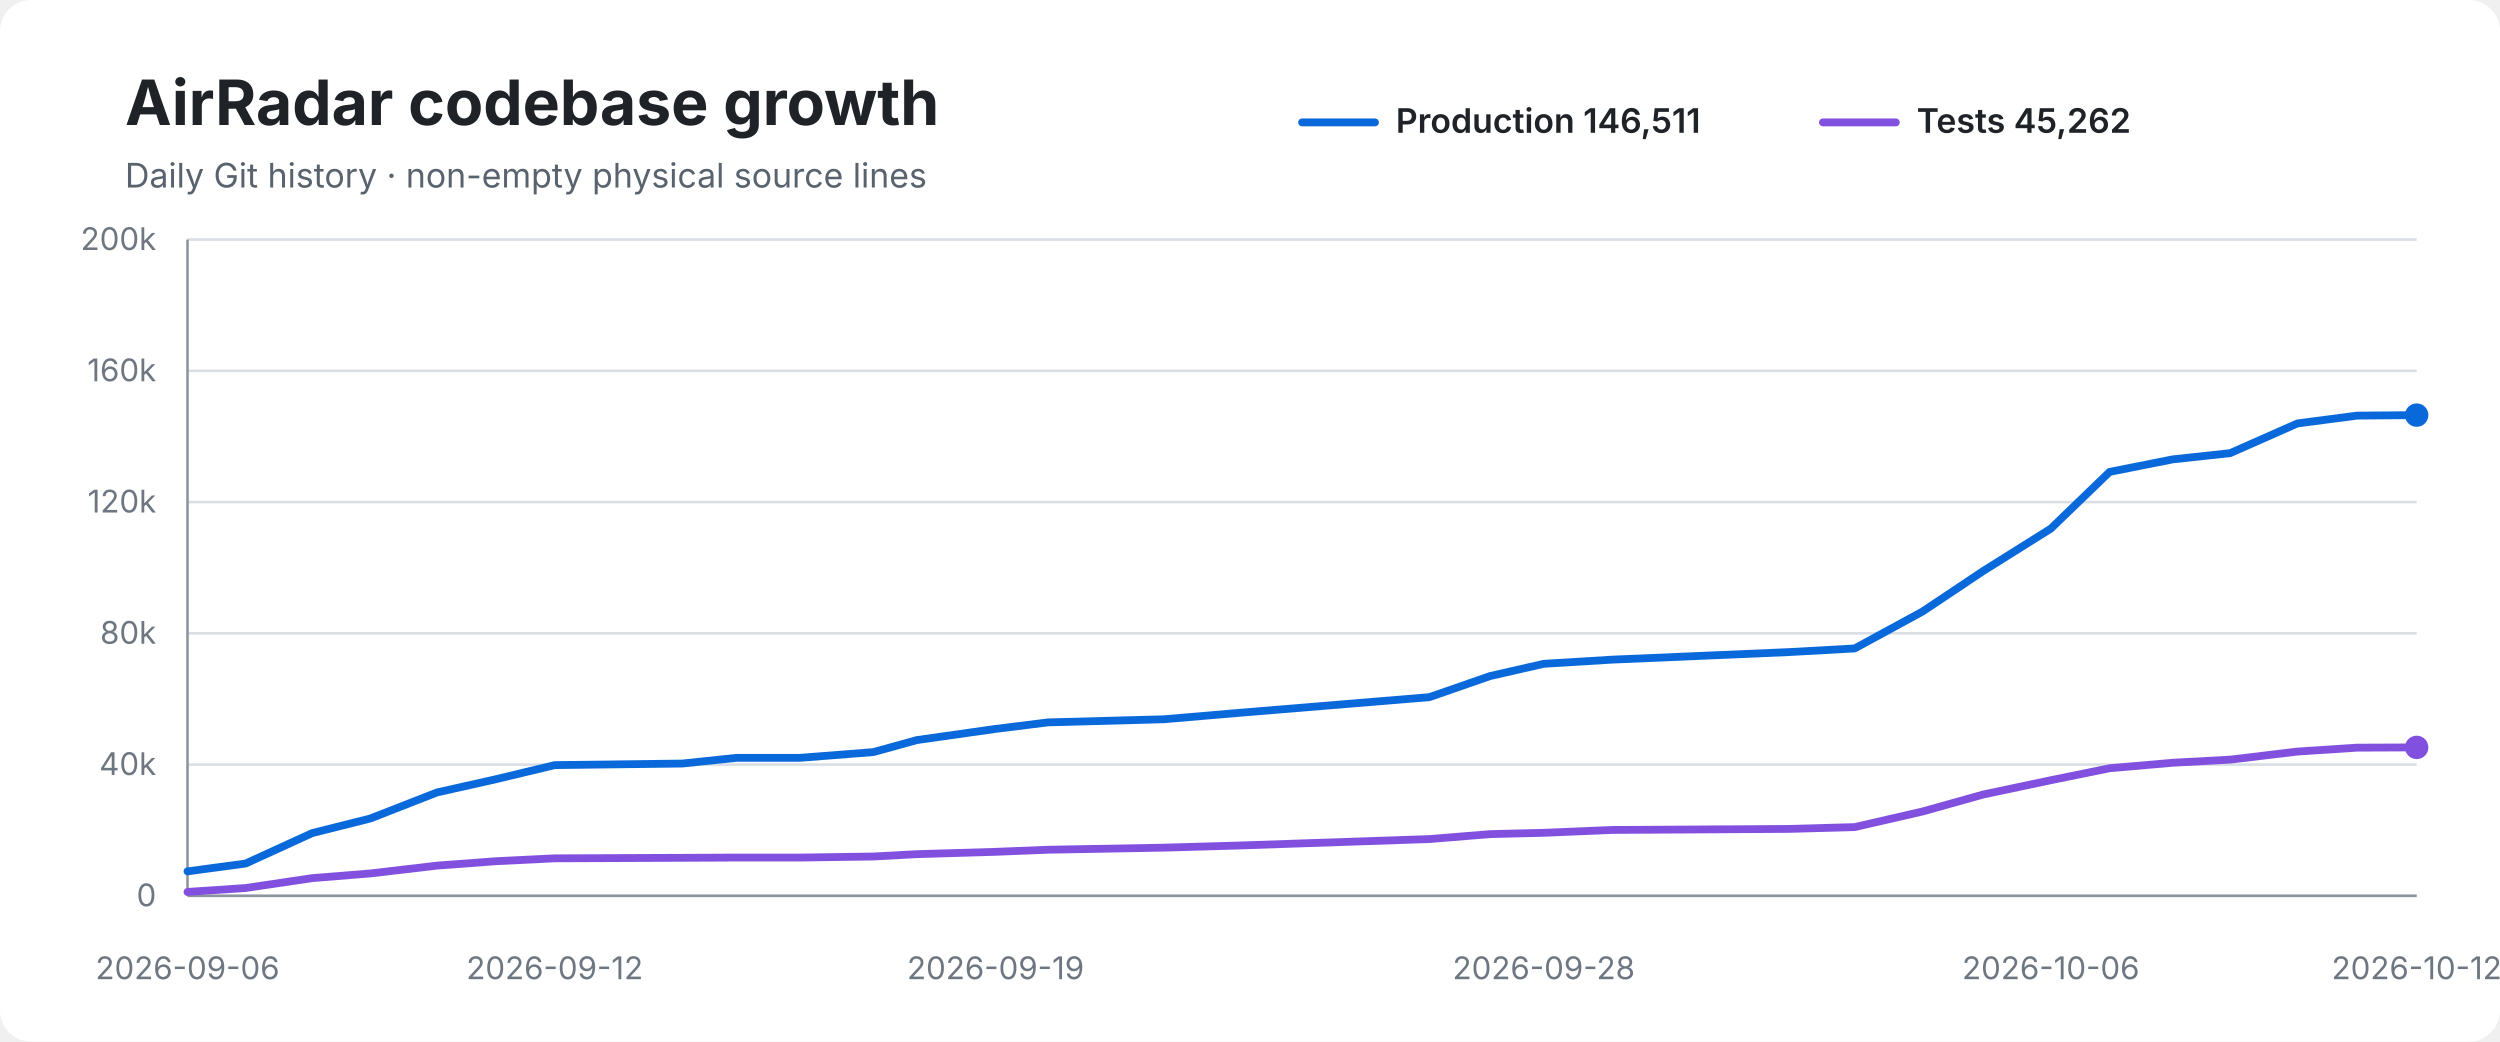
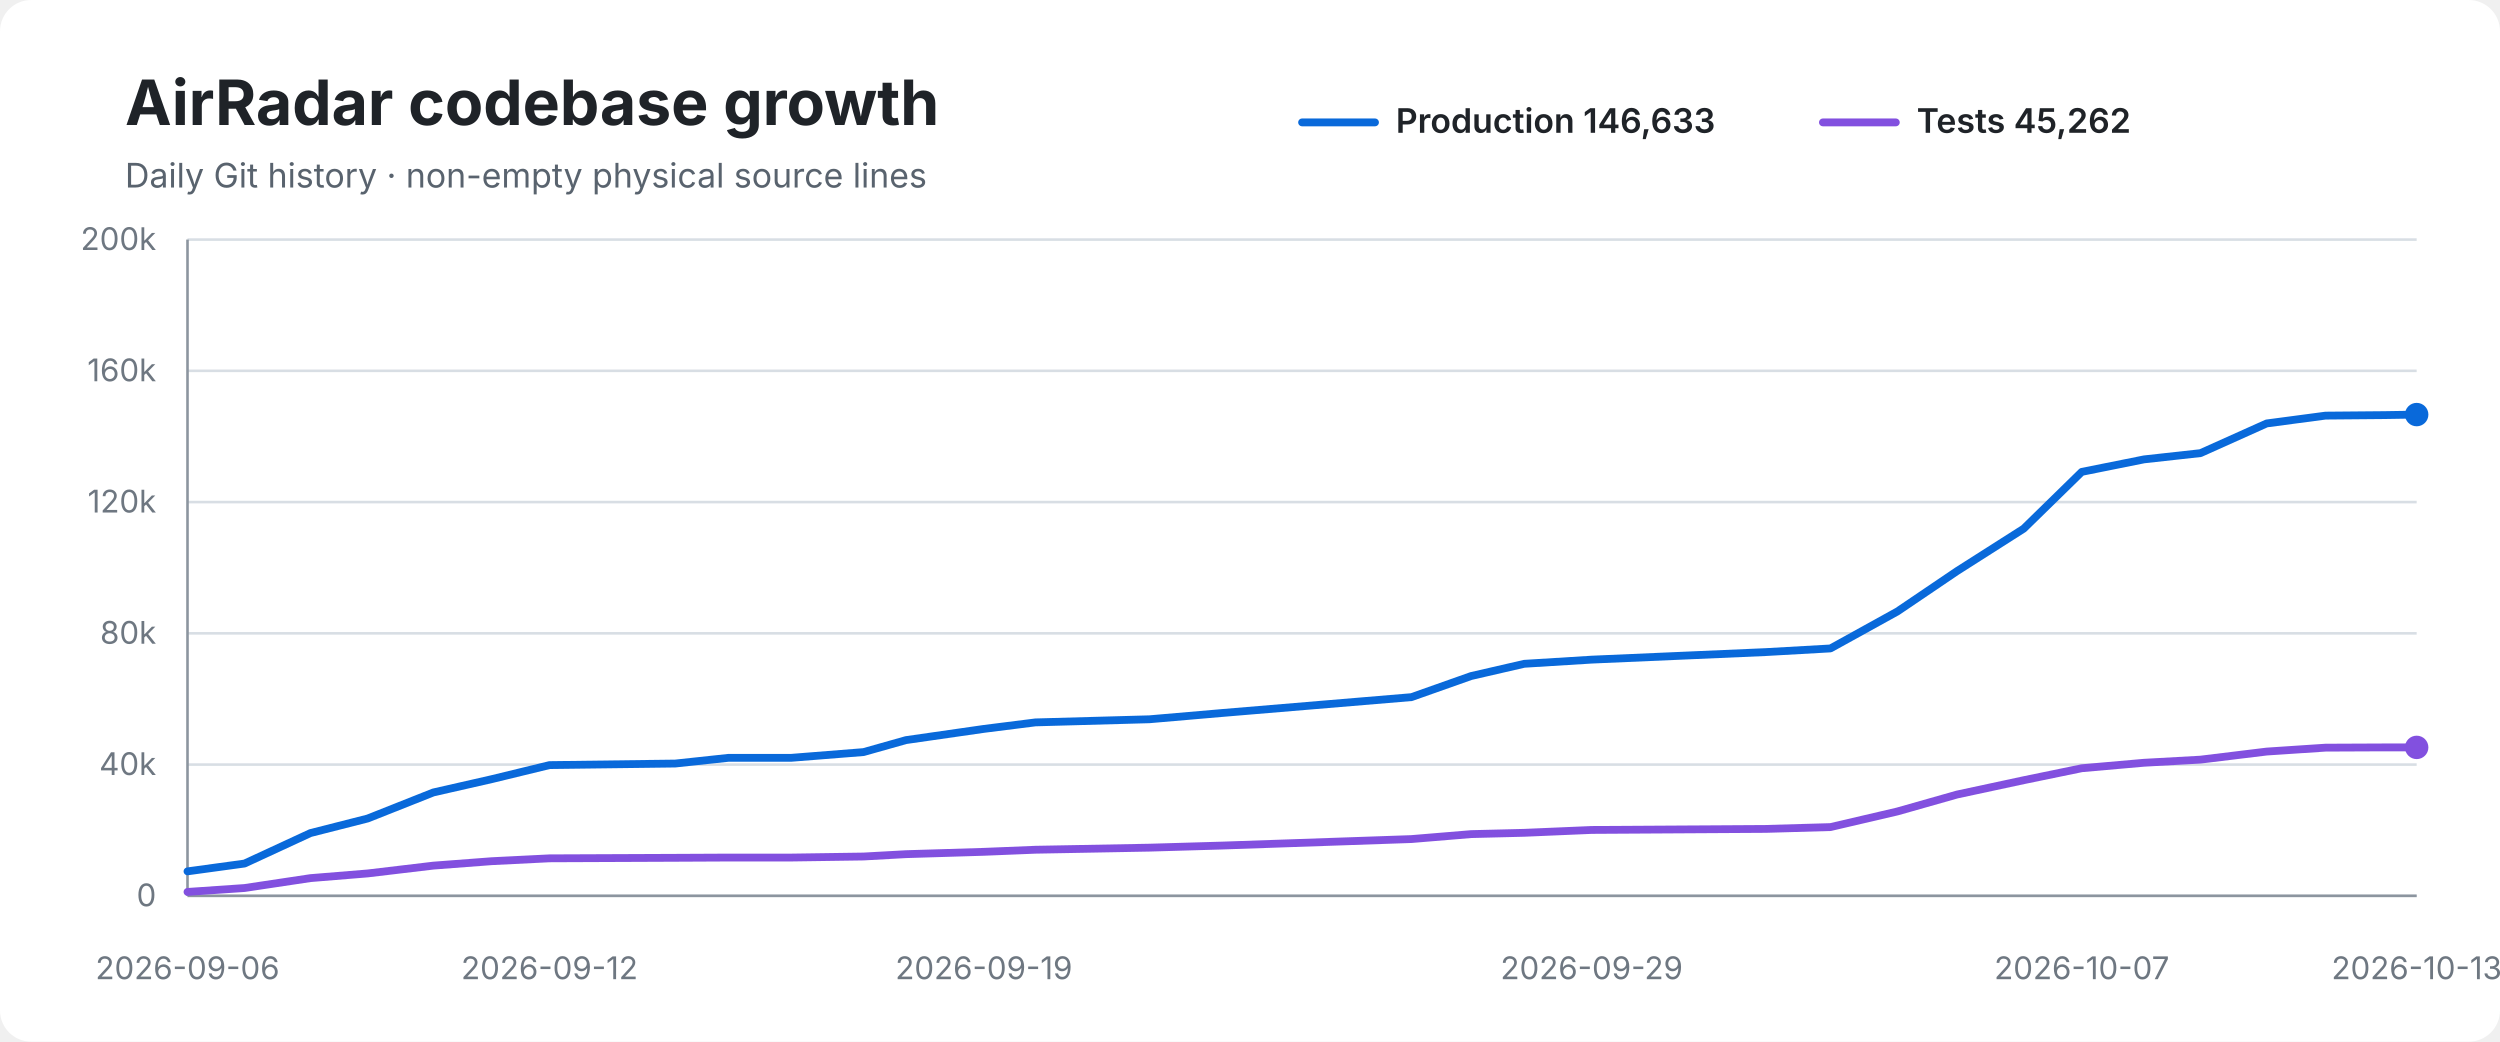
<svg xmlns="http://www.w3.org/2000/svg" width="960" height="400" viewBox="0 0 960 400" role="img" aria-labelledby="title desc">
  <rect width="100%" height="100%" rx="12" fill="#ffffff" />
  <text x="48" y="48" font-family="-apple-system,BlinkMacSystemFont,Segoe UI,sans-serif" font-size="24" font-weight="700" fill="#1f2328">AirRadar codebase growth</text>
  <text x="48" y="72" font-family="-apple-system,BlinkMacSystemFont,Segoe UI,sans-serif" font-size="13" fill="#59636e">Daily Git history · non-empty physical source lines</text>
  <line x1="500" y1="47" x2="528" y2="47" stroke="#0969da" stroke-width="3" stroke-linecap="round" />
-   <text x="536" y="51" font-family="-apple-system,BlinkMacSystemFont,Segoe UI,sans-serif" font-size="13" font-weight="600" fill="#1f2328">Production 146,511</text>
+   <text x="536" y="51" font-family="-apple-system,BlinkMacSystemFont,Segoe UI,sans-serif" font-size="13" font-weight="600" fill="#1f2328">Production 146,633</text>
  <line x1="700" y1="47" x2="728" y2="47" stroke="#8250df" stroke-width="3" stroke-linecap="round" />
  <text x="736" y="51" font-family="-apple-system,BlinkMacSystemFont,Segoe UI,sans-serif" font-size="13" font-weight="600" fill="#1f2328">Tests 45,262</text>
  <line x1="72" y1="92.0" x2="928" y2="92.0" stroke="#d8dee4" stroke-width="1" />
  <text x="60" y="96.0" text-anchor="end" font-family="-apple-system,BlinkMacSystemFont,Segoe UI,sans-serif" font-size="12" fill="#6e7781">200k</text>
  <line x1="72" y1="142.4" x2="928" y2="142.4" stroke="#d8dee4" stroke-width="1" />
  <text x="60" y="146.4" text-anchor="end" font-family="-apple-system,BlinkMacSystemFont,Segoe UI,sans-serif" font-size="12" fill="#6e7781">160k</text>
  <line x1="72" y1="192.8" x2="928" y2="192.8" stroke="#d8dee4" stroke-width="1" />
  <text x="60" y="196.8" text-anchor="end" font-family="-apple-system,BlinkMacSystemFont,Segoe UI,sans-serif" font-size="12" fill="#6e7781">120k</text>
  <line x1="72" y1="243.2" x2="928" y2="243.2" stroke="#d8dee4" stroke-width="1" />
  <text x="60" y="247.2" text-anchor="end" font-family="-apple-system,BlinkMacSystemFont,Segoe UI,sans-serif" font-size="12" fill="#6e7781">80k</text>
  <line x1="72" y1="293.6" x2="928" y2="293.6" stroke="#d8dee4" stroke-width="1" />
  <text x="60" y="297.6" text-anchor="end" font-family="-apple-system,BlinkMacSystemFont,Segoe UI,sans-serif" font-size="12" fill="#6e7781">40k</text>
  <line x1="72" y1="344.0" x2="928" y2="344.0" stroke="#d8dee4" stroke-width="1" />
  <text x="60" y="348.0" text-anchor="end" font-family="-apple-system,BlinkMacSystemFont,Segoe UI,sans-serif" font-size="12" fill="#6e7781">0</text>
  <line x1="72" y1="92" x2="72" y2="344" stroke="#8c959f" stroke-width="1" />
  <line x1="72" y1="344" x2="928" y2="344" stroke="#8c959f" stroke-width="1" />
-   <path d="M 72.0 334.6 L 94.3 331.6 L 119.9 319.9 L 142.2 314.3 L 167.8 304.3 L 190.5 299.2 L 213.0 293.8 L 262.0 293.2 L 282.9 291.0 L 307.3 291.0 L 335.4 288.8 L 352.0 284.2 L 382.3 279.9 L 402.4 277.4 L 446.9 276.2 L 475.0 273.8 L 548.9 267.7 L 572.2 259.6 L 592.8 254.9 L 619.1 253.3 L 687.0 250.4 L 712.2 249.0 L 738.3 234.8 L 761.5 219.3 L 787.5 203.0 L 810.1 181.2 L 834.3 176.4 L 856.4 174.0 L 882.2 162.6 L 905.1 159.6 L 928.0 159.4" fill="none" stroke="#0969da" stroke-width="3" stroke-linecap="round" stroke-linejoin="round" />
-   <path d="M 72.0 342.5 L 94.3 341.0 L 119.9 337.2 L 142.2 335.4 L 167.8 332.4 L 190.5 330.7 L 213.0 329.6 L 262.0 329.4 L 282.9 329.3 L 307.3 329.3 L 335.4 328.9 L 352.0 328.0 L 382.3 327.1 L 402.4 326.3 L 446.9 325.5 L 475.0 324.7 L 548.9 322.2 L 572.2 320.3 L 592.8 319.8 L 619.1 318.7 L 687.0 318.3 L 712.2 317.6 L 738.3 311.6 L 761.5 305.1 L 787.5 299.6 L 810.1 295.0 L 834.3 292.9 L 856.4 291.7 L 882.2 288.6 L 905.1 287.1 L 928.0 287.0" fill="none" stroke="#8250df" stroke-width="3" stroke-linecap="round" stroke-linejoin="round" />
-   <circle cx="928.0" cy="159.4" r="4.5" fill="#0969da" />
+   <path d="M 72.0 334.6 L 93.9 331.6 L 119.2 319.9 L 141.2 314.3 L 166.4 304.3 L 188.8 299.2 L 211.0 293.8 L 259.3 293.2 L 279.8 291.0 L 303.9 291.0 L 331.6 288.8 L 347.9 284.2 L 377.8 279.9 L 397.6 277.4 L 441.4 276.2 L 469.2 273.8 L 542.0 267.7 L 564.9 259.6 L 585.3 254.9 L 611.2 253.3 L 678.1 250.4 L 702.9 249.0 L 728.6 234.8 L 751.5 219.3 L 777.1 203.0 L 799.4 181.2 L 823.3 176.4 L 845.0 174.0 L 870.4 162.6 L 893.0 159.6 L 915.6 159.4 L 928.0 159.2" fill="none" stroke="#0969da" stroke-width="3" stroke-linecap="round" stroke-linejoin="round" />
+   <path d="M 72.0 342.5 L 93.9 341.0 L 119.2 337.2 L 141.2 335.4 L 166.4 332.4 L 188.8 330.7 L 211.0 329.6 L 259.3 329.4 L 279.8 329.3 L 303.9 329.3 L 331.6 328.9 L 347.9 328.0 L 377.8 327.1 L 397.6 326.3 L 441.4 325.5 L 469.2 324.7 L 542.0 322.2 L 564.9 320.3 L 585.3 319.8 L 611.2 318.7 L 678.1 318.3 L 702.9 317.6 L 728.6 311.6 L 751.5 305.1 L 777.1 299.6 L 799.4 295.0 L 823.3 292.9 L 845.0 291.7 L 870.4 288.6 L 893.0 287.1 L 915.6 287.0 L 928.0 287.0" fill="none" stroke="#8250df" stroke-width="3" stroke-linecap="round" stroke-linejoin="round" />
+   <circle cx="928.0" cy="159.2" r="4.5" fill="#0969da" />
  <circle cx="928.0" cy="287.0" r="4.5" fill="#8250df" />
  <text x="72.0" y="376" text-anchor="middle" font-family="-apple-system,BlinkMacSystemFont,Segoe UI,sans-serif" font-size="12" fill="#6e7781">2026-09-06</text>
-   <text x="213.0" y="376" text-anchor="middle" font-family="-apple-system,BlinkMacSystemFont,Segoe UI,sans-serif" font-size="12" fill="#6e7781">2026-09-12</text>
-   <text x="382.3" y="376" text-anchor="middle" font-family="-apple-system,BlinkMacSystemFont,Segoe UI,sans-serif" font-size="12" fill="#6e7781">2026-09-19</text>
-   <text x="592.8" y="376" text-anchor="middle" font-family="-apple-system,BlinkMacSystemFont,Segoe UI,sans-serif" font-size="12" fill="#6e7781">2026-09-28</text>
-   <text x="787.5" y="376" text-anchor="middle" font-family="-apple-system,BlinkMacSystemFont,Segoe UI,sans-serif" font-size="12" fill="#6e7781">2026-10-06</text>
-   <text x="928.0" y="376" text-anchor="middle" font-family="-apple-system,BlinkMacSystemFont,Segoe UI,sans-serif" font-size="12" fill="#6e7781">2026-10-12</text>
+   <text x="211.0" y="376" text-anchor="middle" font-family="-apple-system,BlinkMacSystemFont,Segoe UI,sans-serif" font-size="12" fill="#6e7781">2026-09-12</text>
+   <text x="377.8" y="376" text-anchor="middle" font-family="-apple-system,BlinkMacSystemFont,Segoe UI,sans-serif" font-size="12" fill="#6e7781">2026-09-19</text>
+   <text x="611.2" y="376" text-anchor="middle" font-family="-apple-system,BlinkMacSystemFont,Segoe UI,sans-serif" font-size="12" fill="#6e7781">2026-09-29</text>
+   <text x="799.4" y="376" text-anchor="middle" font-family="-apple-system,BlinkMacSystemFont,Segoe UI,sans-serif" font-size="12" fill="#6e7781">2026-10-07</text>
+   <text x="928.0" y="376" text-anchor="middle" font-family="-apple-system,BlinkMacSystemFont,Segoe UI,sans-serif" font-size="12" fill="#6e7781">2026-10-13</text>
</svg>
